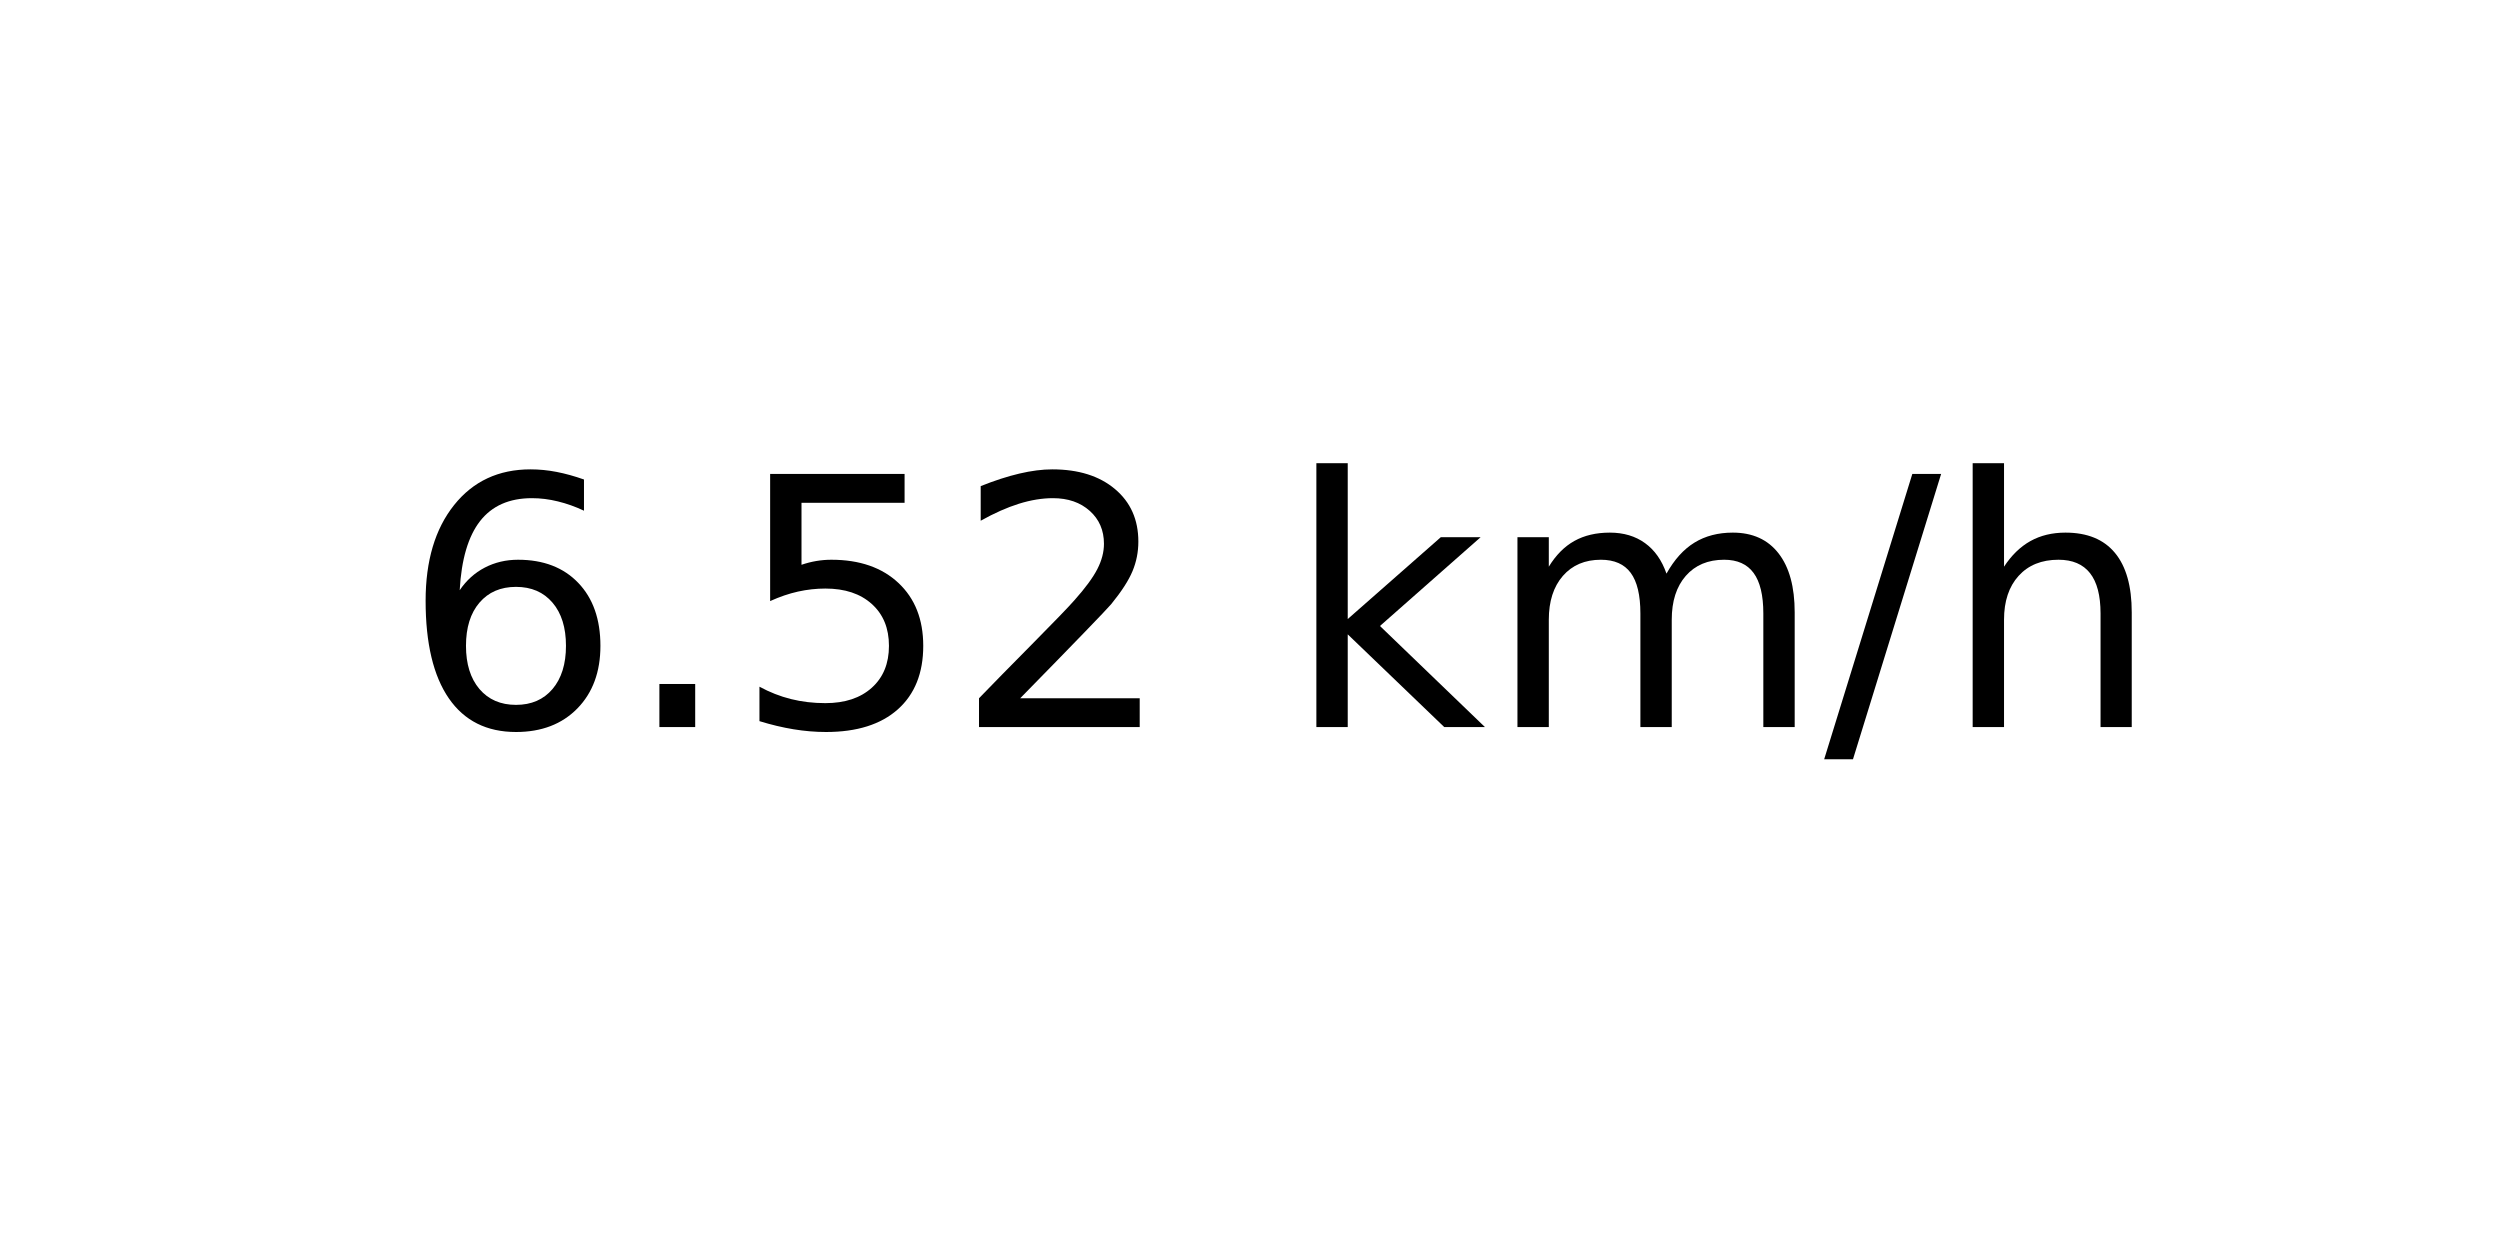
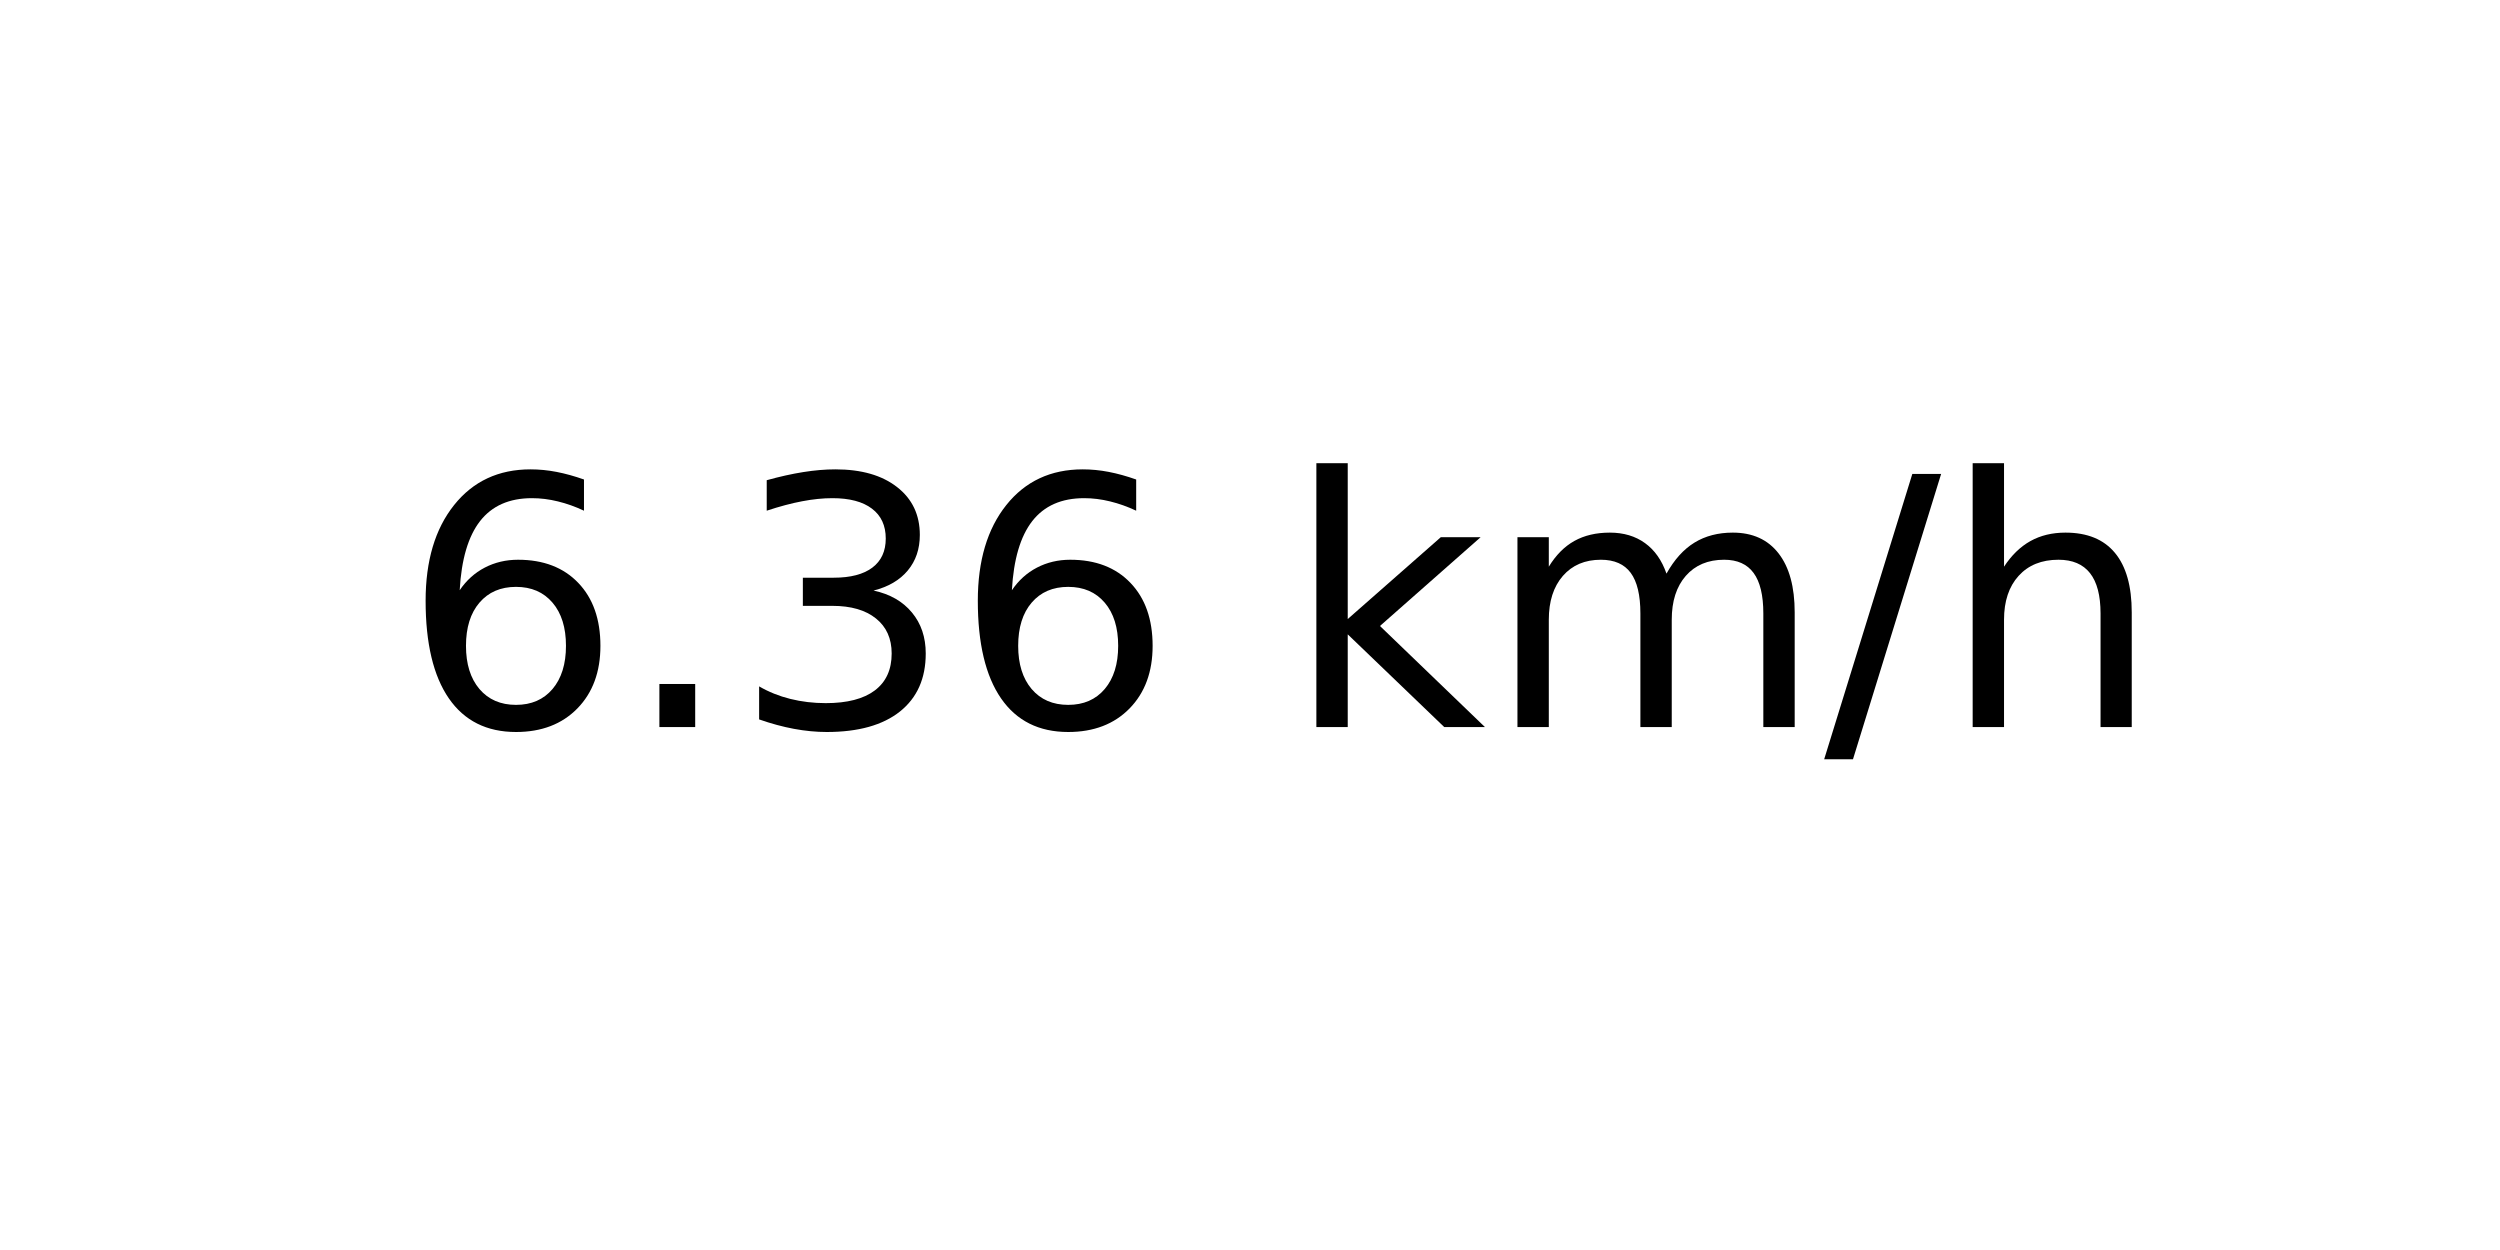
<svg xmlns="http://www.w3.org/2000/svg" xmlns:xlink="http://www.w3.org/1999/xlink" width="72pt" height="36pt" viewBox="0 0 72 36" version="1.1">
  <defs>
    <style type="text/css">*{stroke-linejoin: round; stroke-linecap: butt}</style>
  </defs>
  <g id="figure_1">
    <g id="axes_1">
      <g id="text_1">
        <g transform="translate(11.55937 20.93937) scale(0.1 -0.1)">
          <defs>
            <path id="DejaVuSans-36" d="M 2113 2584  Q 1688 2584 1439 2293  Q 1191 2003 1191 1497  Q 1191 994 1439 701  Q 1688 409 2113 409  Q 2538 409 2786 701  Q 3034 994 3034 1497  Q 3034 2003 2786 2293  Q 2538 2584 2113 2584  z M 3366 4563  L 3366 3988  Q 3128 4100 2886 4159  Q 2644 4219 2406 4219  Q 1781 4219 1451 3797  Q 1122 3375 1075 2522  Q 1259 2794 1537 2939  Q 1816 3084 2150 3084  Q 2853 3084 3261 2657  Q 3669 2231 3669 1497  Q 3669 778 3244 343  Q 2819 -91 2113 -91  Q 1303 -91 875 529  Q 447 1150 447 2328  Q 447 3434 972 4092  Q 1497 4750 2381 4750  Q 2619 4750 2861 4703  Q 3103 4656 3366 4563  z " transform="scale(0.015625)" />
            <path id="DejaVuSans-2e" d="M 684 794  L 1344 794  L 1344 0  L 684 0  L 684 794  z " transform="scale(0.015625)" />
-             <path id="DejaVuSans-35" d="M 691 4666  L 3169 4666  L 3169 4134  L 1269 4134  L 1269 2991  Q 1406 3038 1543 3061  Q 1681 3084 1819 3084  Q 2600 3084 3056 2656  Q 3513 2228 3513 1497  Q 3513 744 3044 326  Q 2575 -91 1722 -91  Q 1428 -91 1123 -41  Q 819 9 494 109  L 494 744  Q 775 591 1075 516  Q 1375 441 1709 441  Q 2250 441 2565 725  Q 2881 1009 2881 1497  Q 2881 1984 2565 2268  Q 2250 2553 1709 2553  Q 1456 2553 1204 2497  Q 953 2441 691 2322  L 691 4666  z " transform="scale(0.015625)" />
-             <path id="DejaVuSans-32" d="M 1228 531  L 3431 531  L 3431 0  L 469 0  L 469 531  Q 828 903 1448 1529  Q 2069 2156 2228 2338  Q 2531 2678 2651 2914  Q 2772 3150 2772 3378  Q 2772 3750 2511 3984  Q 2250 4219 1831 4219  Q 1534 4219 1204 4116  Q 875 4013 500 3803  L 500 4441  Q 881 4594 1212 4672  Q 1544 4750 1819 4750  Q 2544 4750 2975 4387  Q 3406 4025 3406 3419  Q 3406 3131 3298 2873  Q 3191 2616 2906 2266  Q 2828 2175 2409 1742  Q 1991 1309 1228 531  z " transform="scale(0.015625)" />
+             <path id="DejaVuSans-33" d="M 2597 2516  Q 3050 2419 3304 2112  Q 3559 1806 3559 1356  Q 3559 666 3084 287  Q 2609 -91 1734 -91  Q 1441 -91 1130 -33  Q 819 25 488 141  L 488 750  Q 750 597 1062 519  Q 1375 441 1716 441  Q 2309 441 2620 675  Q 2931 909 2931 1356  Q 2931 1769 2642 2001  Q 2353 2234 1838 2234  L 1294 2234  L 1294 2753  L 1863 2753  Q 2328 2753 2575 2939  Q 2822 3125 2822 3475  Q 2822 3834 2567 4026  Q 2313 4219 1838 4219  Q 1578 4219 1281 4162  Q 984 4106 628 3988  L 628 4550  Q 988 4650 1302 4700  Q 1616 4750 1894 4750  Q 2613 4750 3031 4423  Q 3450 4097 3450 3541  Q 3450 3153 3228 2886  Q 3006 2619 2597 2516  z " transform="scale(0.015625)" />
            <path id="DejaVuSans-20" transform="scale(0.015625)" />
            <path id="DejaVuSans-6b" d="M 581 4863  L 1159 4863  L 1159 1991  L 2875 3500  L 3609 3500  L 1753 1863  L 3688 0  L 2938 0  L 1159 1709  L 1159 0  L 581 0  L 581 4863  z " transform="scale(0.015625)" />
            <path id="DejaVuSans-6d" d="M 3328 2828  Q 3544 3216 3844 3400  Q 4144 3584 4550 3584  Q 5097 3584 5394 3201  Q 5691 2819 5691 2113  L 5691 0  L 5113 0  L 5113 2094  Q 5113 2597 4934 2840  Q 4756 3084 4391 3084  Q 3944 3084 3684 2787  Q 3425 2491 3425 1978  L 3425 0  L 2847 0  L 2847 2094  Q 2847 2600 2669 2842  Q 2491 3084 2119 3084  Q 1678 3084 1418 2786  Q 1159 2488 1159 1978  L 1159 0  L 581 0  L 581 3500  L 1159 3500  L 1159 2956  Q 1356 3278 1631 3431  Q 1906 3584 2284 3584  Q 2666 3584 2933 3390  Q 3200 3197 3328 2828  z " transform="scale(0.015625)" />
            <path id="DejaVuSans-2f" d="M 1625 4666  L 2156 4666  L 531 -594  L 0 -594  L 1625 4666  z " transform="scale(0.015625)" />
            <path id="DejaVuSans-68" d="M 3513 2113  L 3513 0  L 2938 0  L 2938 2094  Q 2938 2591 2744 2837  Q 2550 3084 2163 3084  Q 1697 3084 1428 2787  Q 1159 2491 1159 1978  L 1159 0  L 581 0  L 581 4863  L 1159 4863  L 1159 2956  Q 1366 3272 1645 3428  Q 1925 3584 2291 3584  Q 2894 3584 3203 3211  Q 3513 2838 3513 2113  z " transform="scale(0.015625)" />
          </defs>
          <use xlink:href="#DejaVuSans-36" />
          <use xlink:href="#DejaVuSans-2e" x="63.623" />
-           <use xlink:href="#DejaVuSans-35" x="95.41" />
-           <use xlink:href="#DejaVuSans-32" x="159.033" />
+           <use xlink:href="#DejaVuSans-33" x="95.41" />
+           <use xlink:href="#DejaVuSans-36" x="159.033" />
          <use xlink:href="#DejaVuSans-20" x="222.656" />
          <use xlink:href="#DejaVuSans-6b" x="254.443" />
          <use xlink:href="#DejaVuSans-6d" x="312.354" />
          <use xlink:href="#DejaVuSans-2f" x="409.766" />
          <use xlink:href="#DejaVuSans-68" x="443.457" />
        </g>
      </g>
    </g>
  </g>
</svg>
